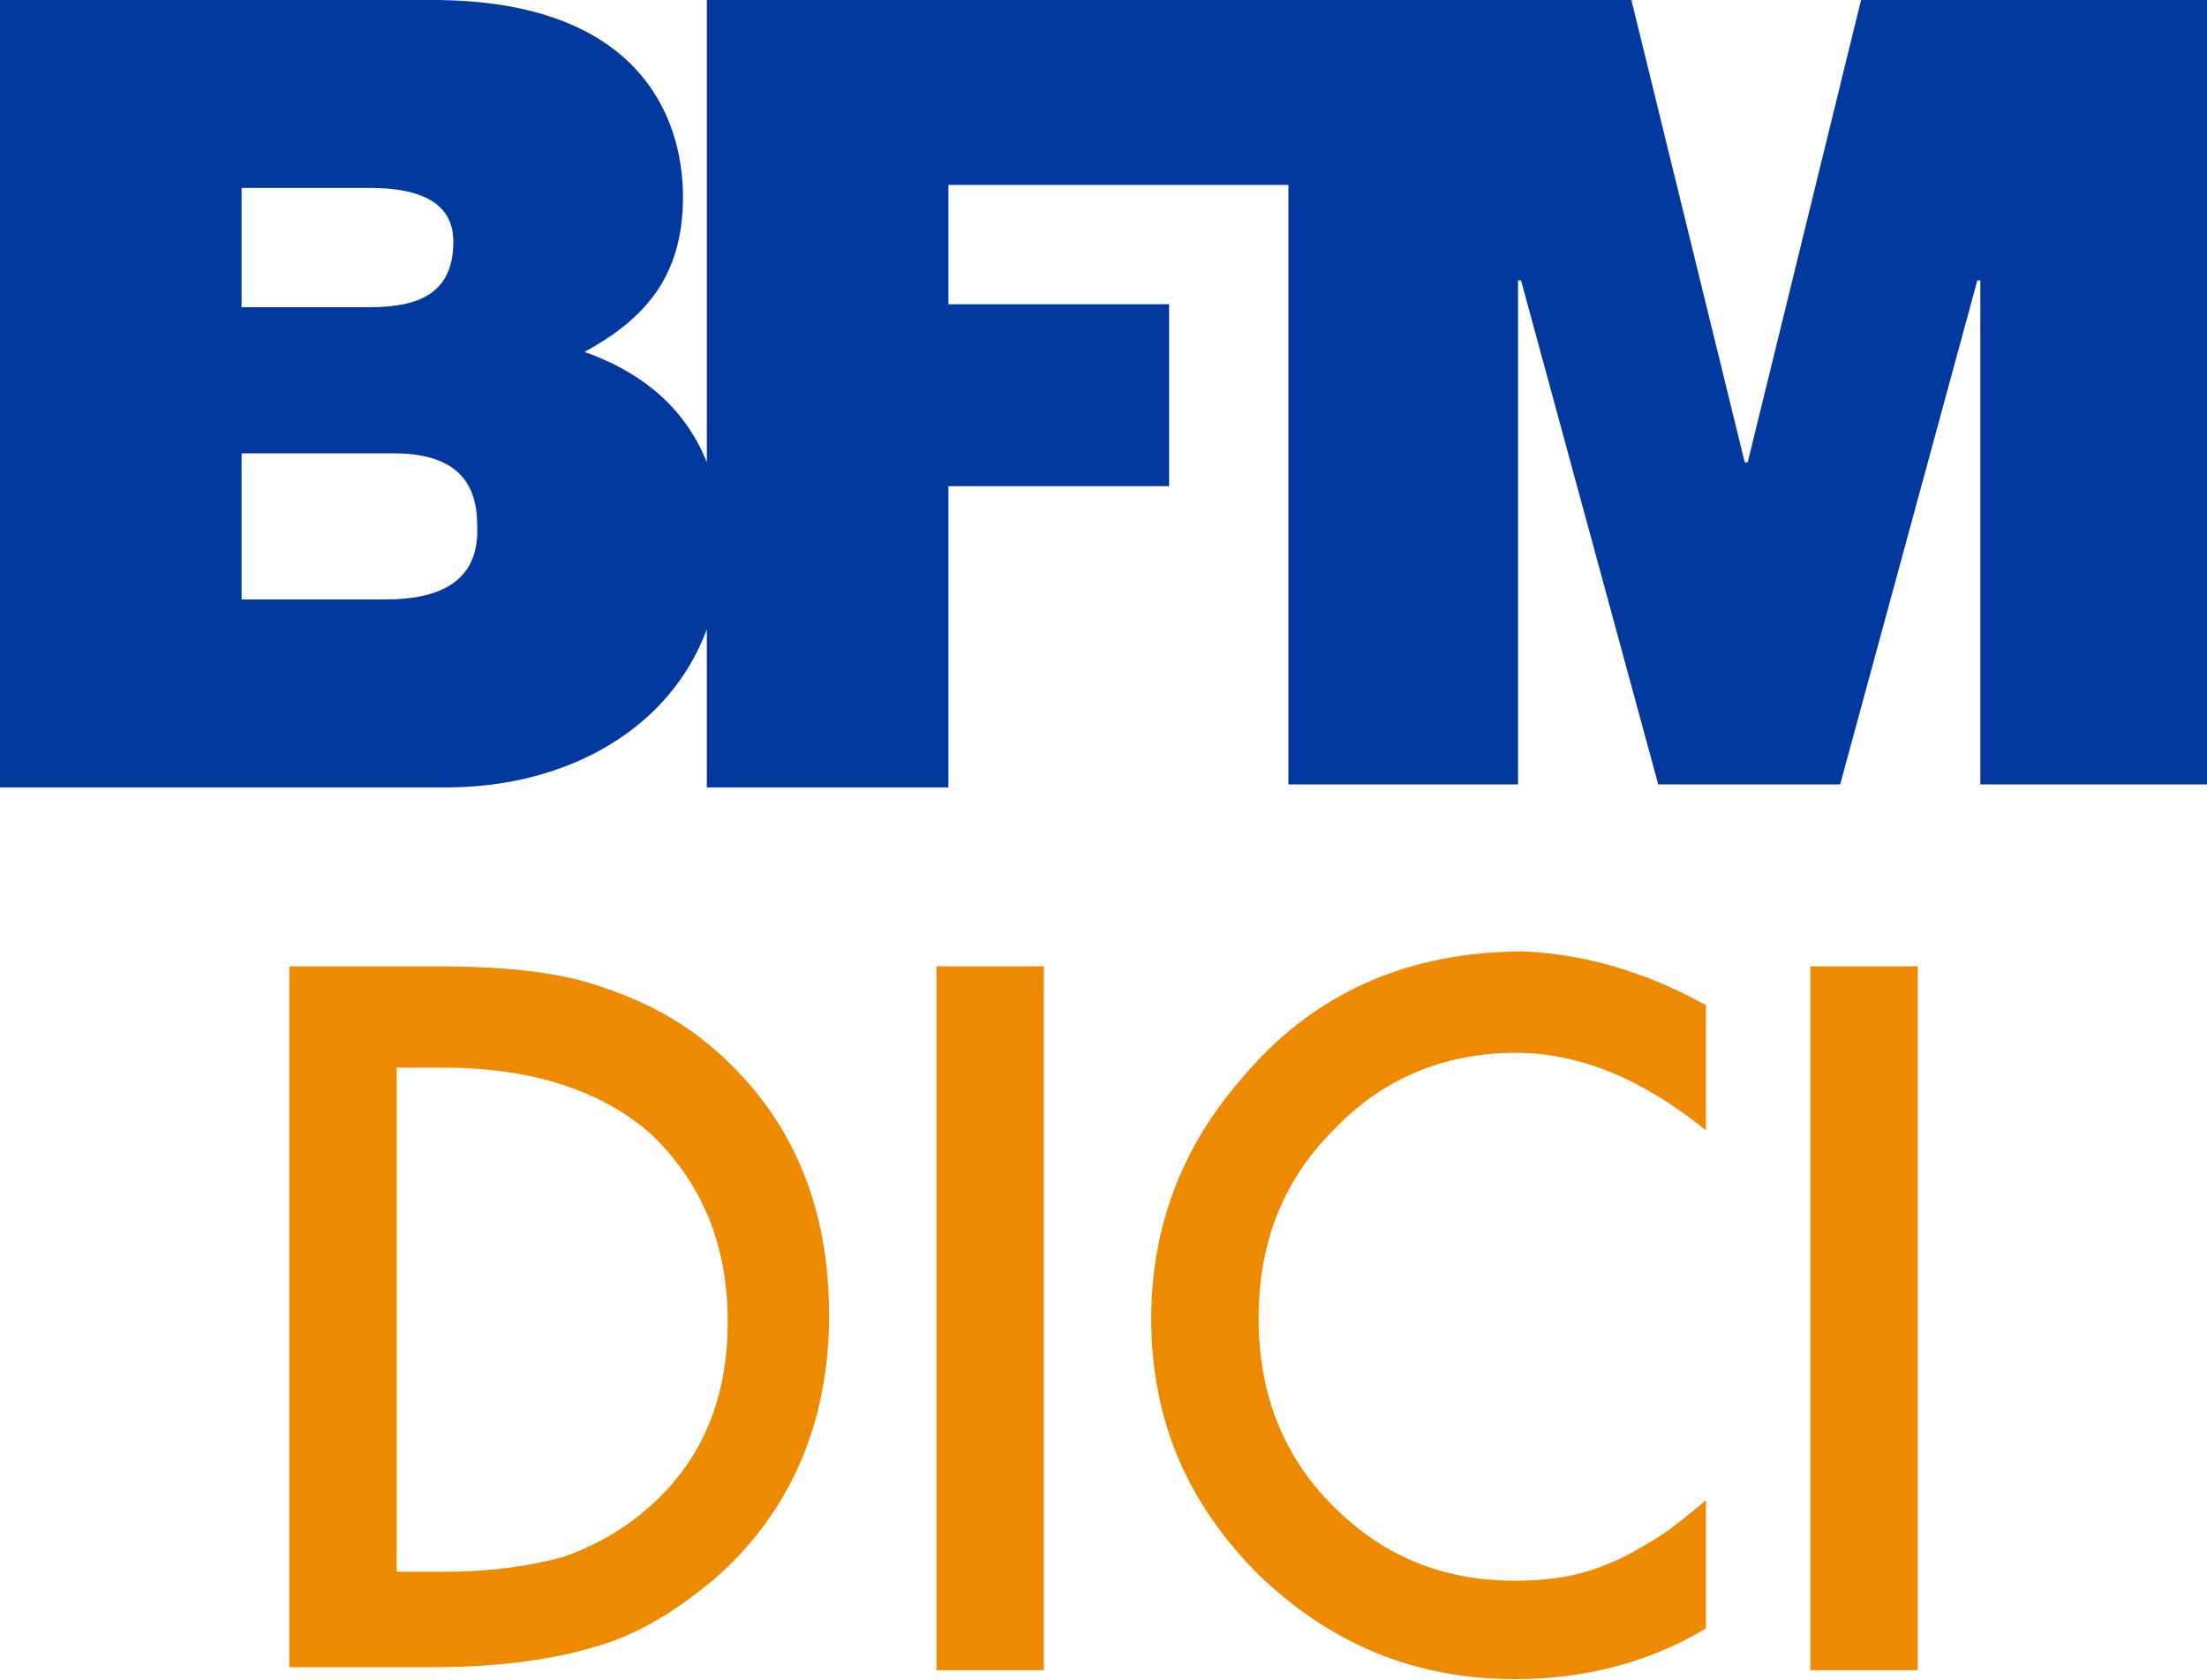
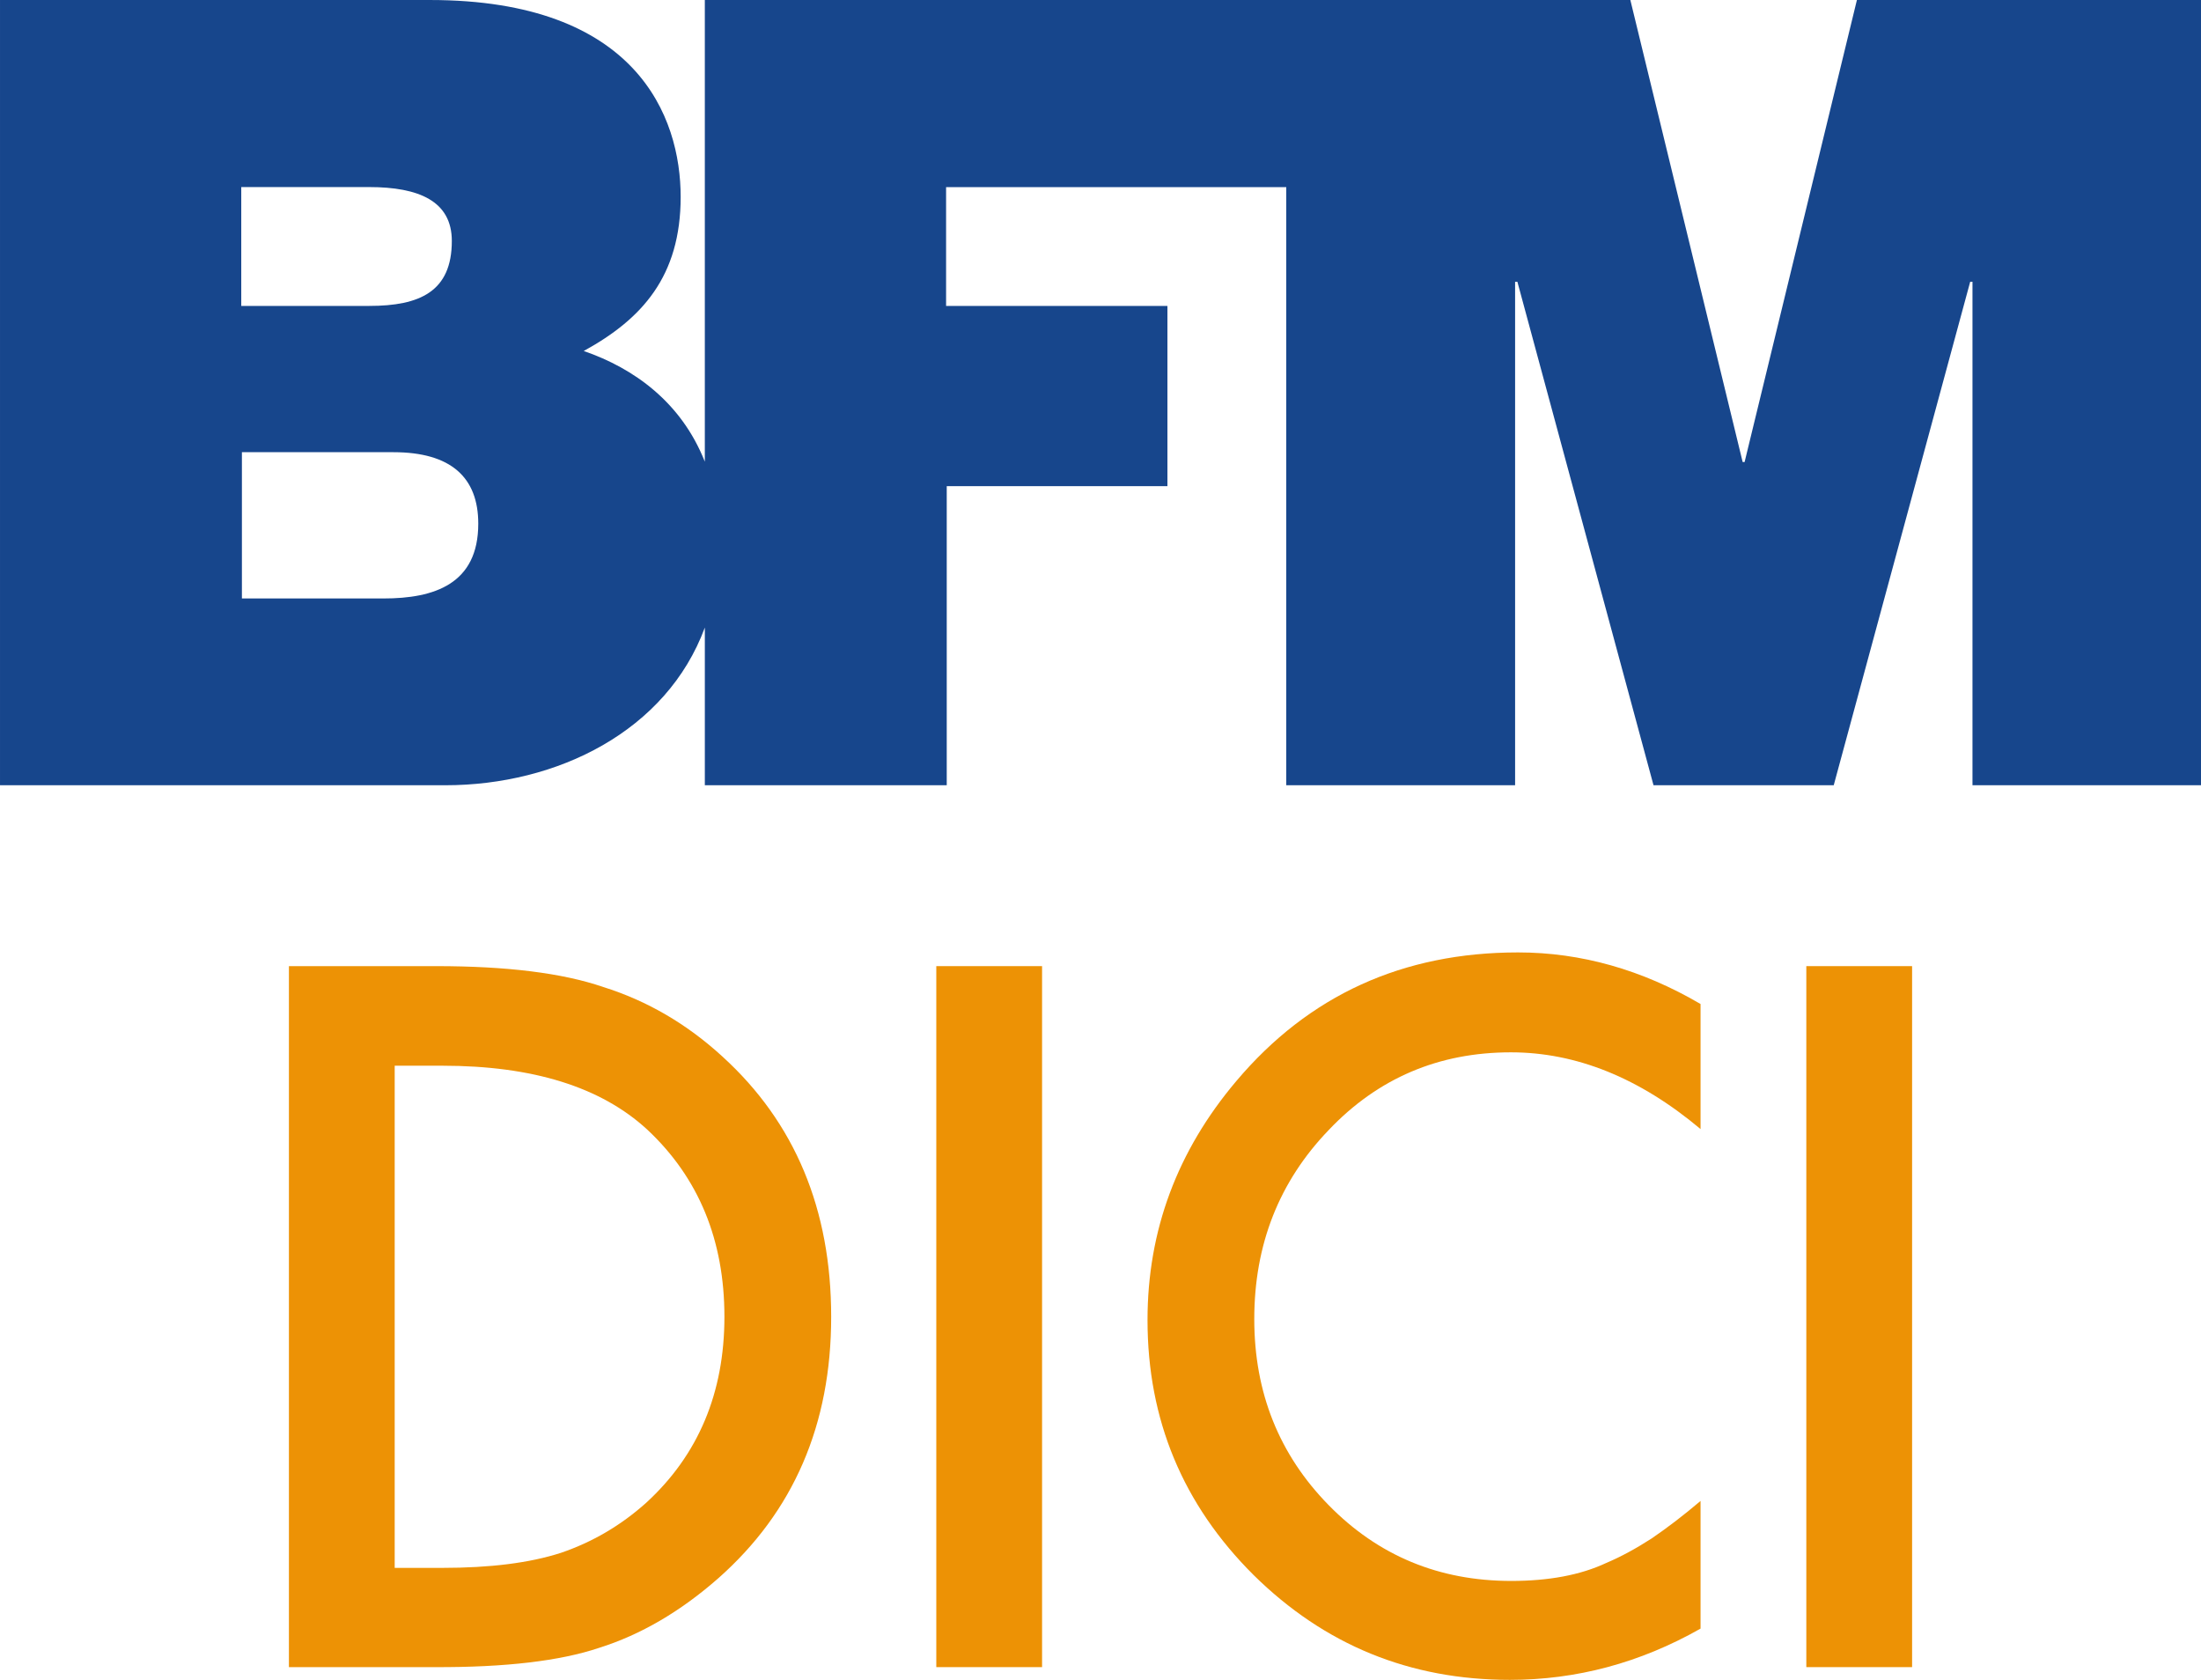
- <svg xmlns="http://www.w3.org/2000/svg" width="704.76" height="536.19" enable-background="new 0 0 84 84" version="1.1" viewBox="0 0 704.76 536.19">
-   <path d="m122.86 191.43h-45.714v-46.667h48.571c18.095 0 26.667 7.619 26.667 22.857 0.952 19.048-13.333 23.81-29.524 23.81m-45.714-131.43h40.952c16.19 0 26.667 4.762 26.667 17.143 0 16.19-10.476 20.952-26.667 20.952h-40.952zm517.14-60-36.19 147.62h-0.952l-36.19-147.62h-295.24v147.62c-7.619-19.048-22.857-29.524-39.048-35.238 19.048-10.476 31.429-23.81 31.429-49.524s-14.286-62.857-80-62.857h-138.1v251.43h142.86c36.19 0 70.476-17.143 82.857-50.476v50.476h77.143v-96.19h70.476v-58.095h-70.476v-38.095h108.57v191.43h73.333v-160.95h0.952l43.81 160.95h58.095l43.81-160.95h0.952v160.95h72.381v-250.48z" fill="#02399e" stroke-width="9.524" />
-   <path d="m92.381 533.33v-224.76h46.667c22.857 0 40 1.905 53.333 6.667 14.286 4.762 26.667 11.429 38.095 21.905 22.857 20.952 34.286 48.571 34.286 82.857s-12.381 62.857-36.19 83.81c-12.381 10.476-24.762 18.095-38.095 21.905-12.381 3.809-29.524 6.667-52.381 6.667h-45.714zm34.286-31.429h15.238c15.238 0 27.619-1.905 38.095-4.762 10.476-3.809 19.048-8.571 27.619-16.19 17.143-15.238 24.762-35.238 24.762-59.048 0-24.762-8.571-44.762-24.762-60-15.238-13.333-37.143-20.952-65.714-20.952h-15.238zm206.67-193.33v224.76h-34.286v-224.76zm211.43 12.381v40c-20-16.19-40-24.762-60.952-24.762-22.857 0-42.857 8.571-58.095 24.762-16.19 16.19-23.81 36.19-23.81 60s7.619 43.81 23.81 60c16.19 16.19 35.238 23.81 58.095 23.81 12.381 0 21.905-1.905 30.476-5.714 4.762-1.905 9.524-4.762 14.286-7.619 4.762-2.857 10.476-7.619 16.19-12.381v40.952c-19.048 11.429-40 16.19-60.952 16.19-32.381 0-59.048-11.429-81.905-33.333-22.857-22.857-34.286-49.524-34.286-81.905 0-28.571 9.524-54.286 28.571-76.19 22.857-27.619 53.333-40.952 90.476-40.952 20 0.952 39.048 6.667 58.095 17.143zm67.619-12.381v224.76h-34.286v-224.76z" fill="#ed8a00" stroke-width="9.524" />
+ <svg xmlns="http://www.w3.org/2000/svg" width="800" height="610.5" version="1.1" viewBox="0 0 800 610.5" xml:space="preserve">
+   <path d="m800 0v285.38h-83.061v-182.97h-0.831l-49.6 182.97h-65.5l-49.481-182.97h-0.831v182.97h-83.18v-217.38h-123.64v43.192h80.451v65.5h-80.214v108.69h-87.926v-57.312c-13.883 37.615-53.634 57.312-94.334 57.312h-161.85v-285.38h156.27c75.111 0 91.13 42.361 91.13 71.551 0 28.834-14.002 44.379-35.242 56.007 18.274 6.289 35.479 18.629 44.023 40.225v-167.78h336.4l40.819 167.9h0.712l40.819-167.9zm-712.31 111.18h46.514c18.392 0 30.021-5.221 30.021-23.613 0-14.476-11.985-19.579-30.021-19.579h-46.514zm86.147 79.146c0-16.85-9.967-25.986-30.851-25.986h-55.058v53.159h51.498c18.392 0 34.411-5.221 34.411-27.173z" fill="#17468c" stroke-width="1.187" />
+   <g transform="matrix(1.1866 0 0 1.1866 -21.359 -127.91)" fill="#ed9205">
+     <path d="m106.5 618.4v-214.7h45.1c21.6 0 38.7 2.1 51.2 6.4 13.4 4.2 25.6 11.3 36.5 21.3 22.2 20.2 33.3 46.8 33.3 79.7 0 33-11.5 59.7-34.6 80.1-11.6 10.2-23.8 17.3-36.5 21.3-11.9 4-28.7 6-50.5 5.9zm32.4-30.4h14.6c14.6 0 26.7-1.5 36.3-4.6 9.7-3.3 18.4-8.4 26.2-15.4 15.9-14.6 23.9-33.6 23.9-56.9 0-23.5-7.9-42.6-23.6-57.3-14.2-13.1-35.1-19.6-62.8-19.6h-14.6z" />
+     <path d="m304.8 403.7h32.4v214.7h-32.4z" />
+     <path d="m538.9 415.3v38.3c-18.7-15.7-38.1-23.5-58.1-23.5-22.1 0-40.7 7.9-55.8 23.8-15.2 15.8-22.8 35.1-22.8 57.9 0 22.5 7.6 41.5 22.8 57s33.8 23.2 55.9 23.2c11.5 0 21.2-1.8 29.1-5.5 4.5-1.9 9.1-4.4 13.9-7.5 4.7-3.2 9.7-7 15-11.5v39.1c-18.5 10.5-38 15.7-58.4 15.7-30.7 0-56.8-10.7-78.5-32.1-21.7-21.6-32.5-47.6-32.5-78.1 0-27.4 9.1-51.8 27.2-73.2 22.2-26.3 51-39.4 86.3-39.4 19.3 0 38 5.3 55.9 15.8z" />
+     <path d="m571.3 403.7h32.4v214.7h-32.4z" />
+   </g>
</svg>
